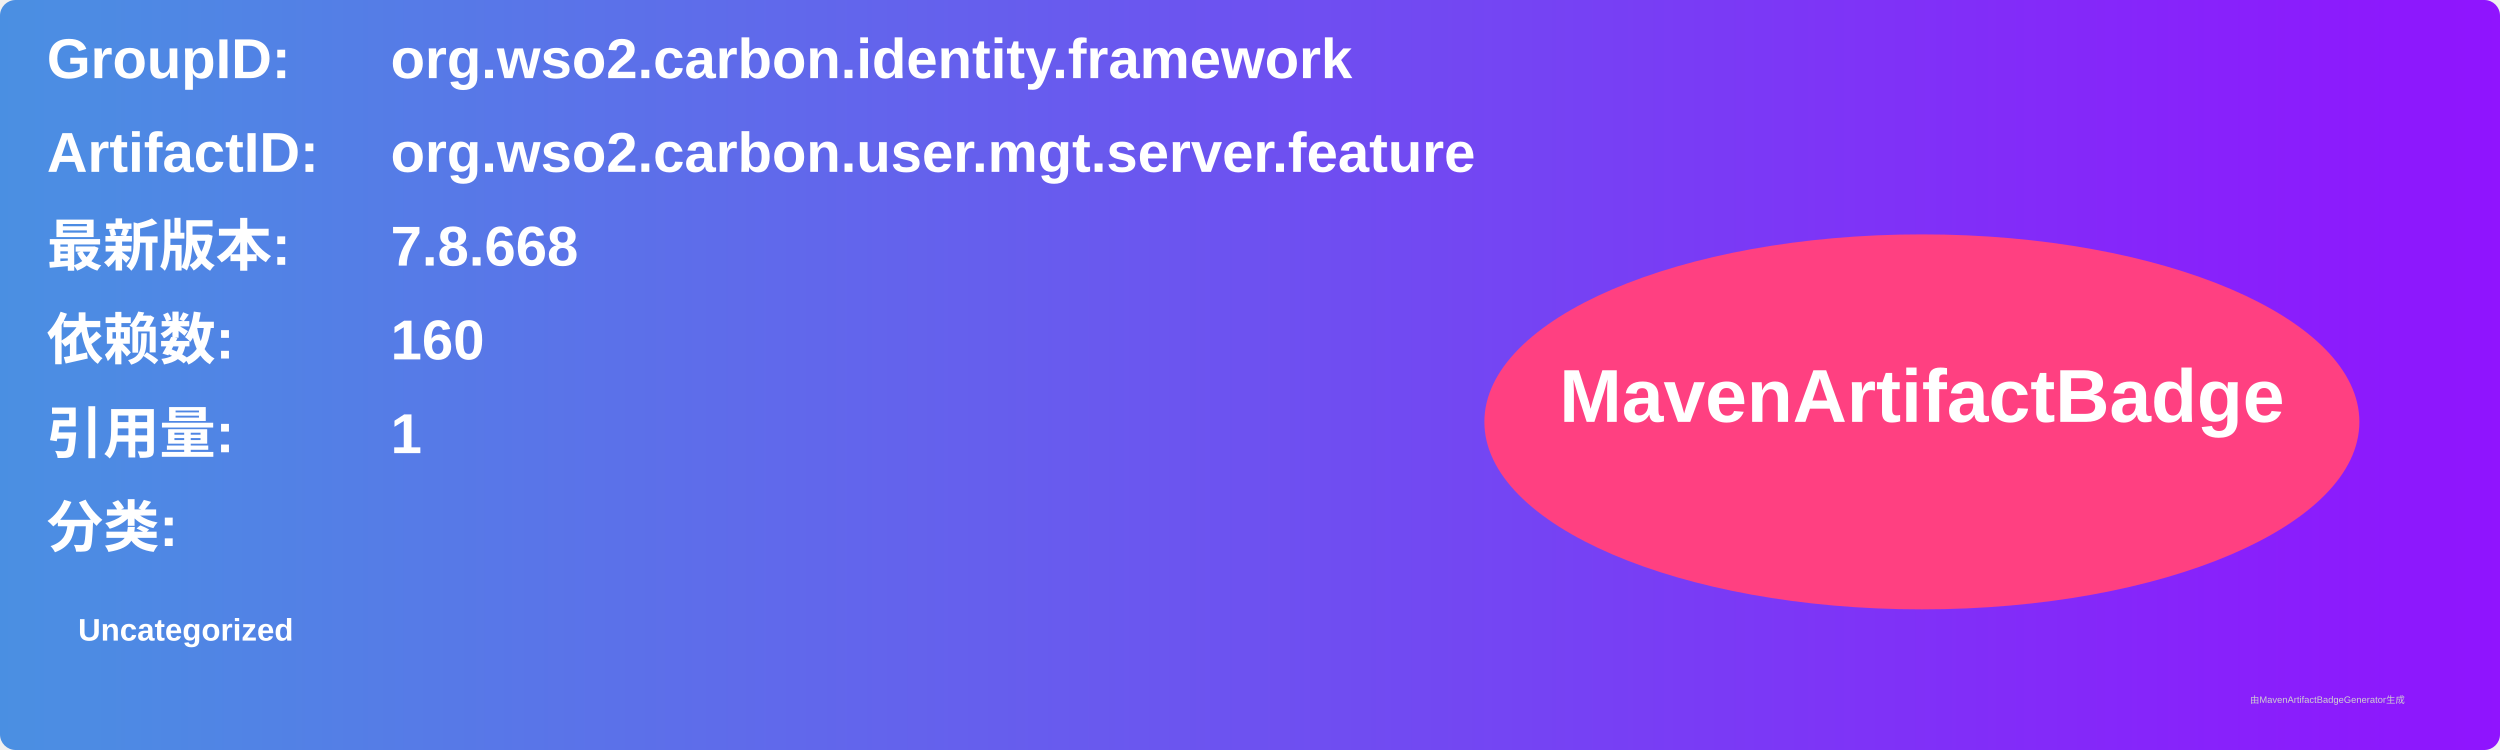
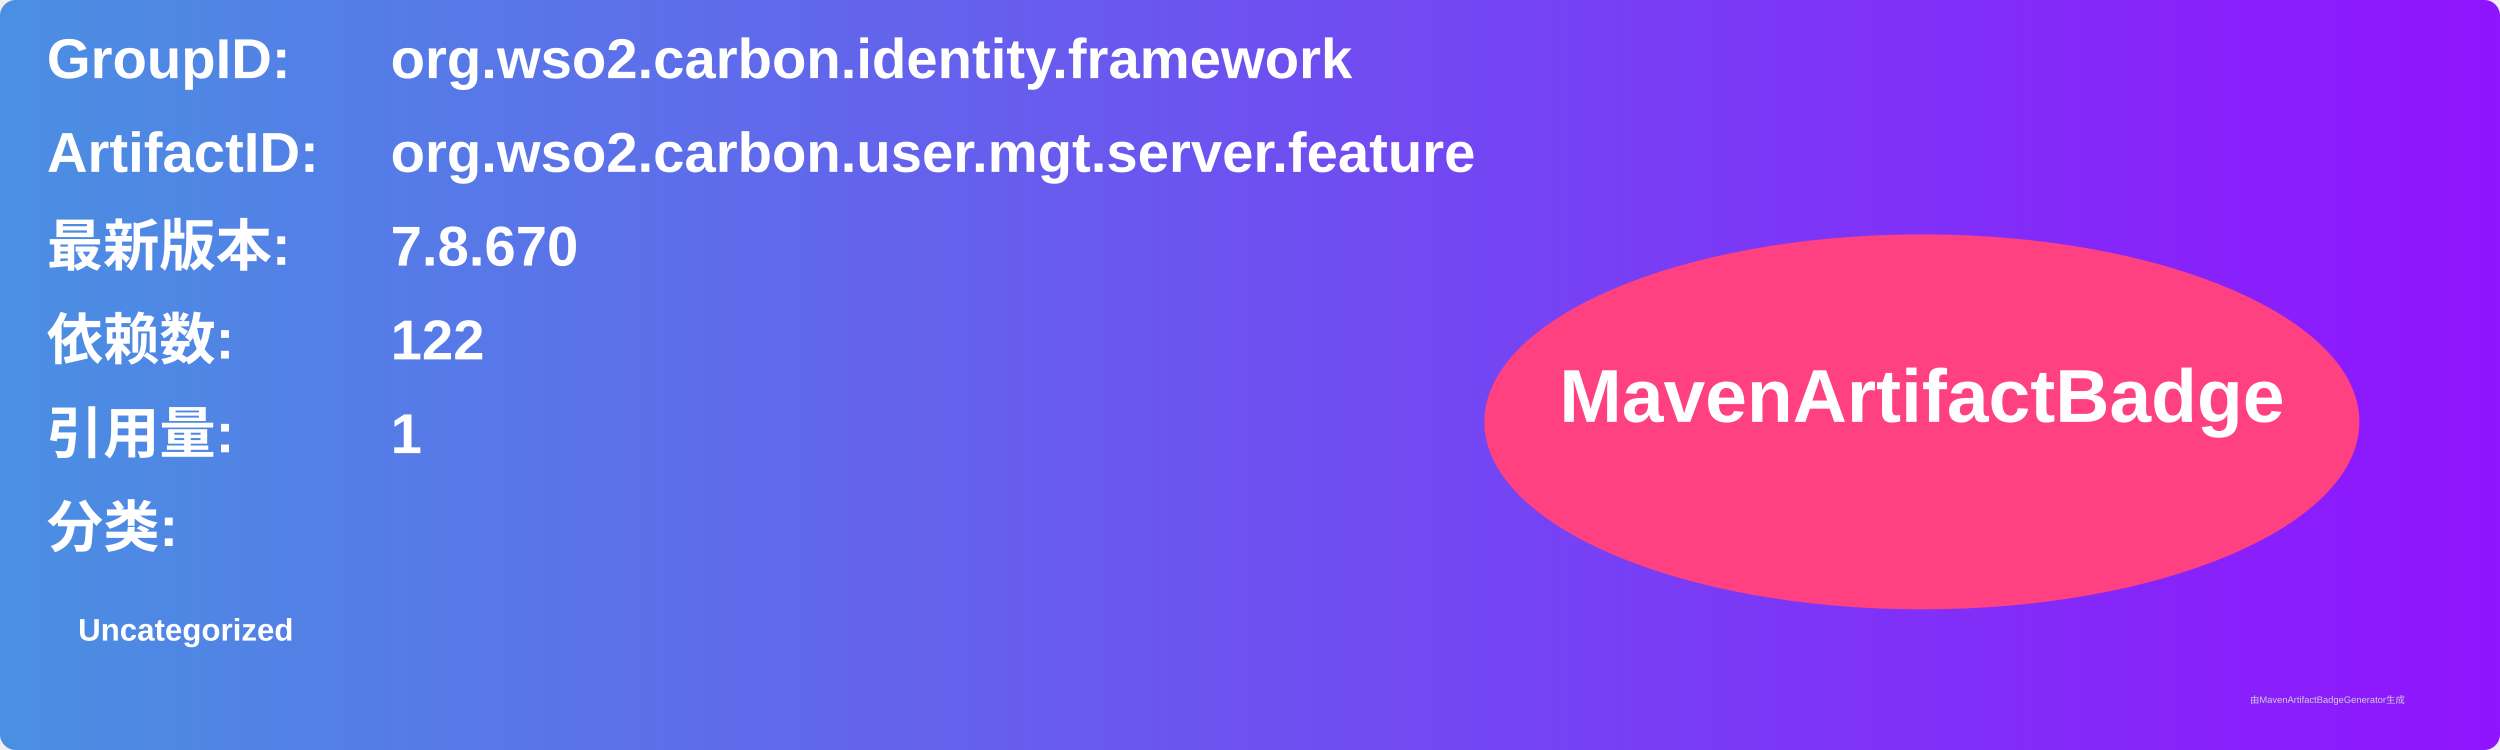
<svg xmlns="http://www.w3.org/2000/svg" width="800" height="240" viewBox="0 0 800 240">
  <linearGradient id="grad" x1="0%" y1="0%" x2="100%" y2="0%">
    <stop offset="0%" stop-color="#4a90e2" />
    <stop offset="100%" stop-color="#9013fe" />
  </linearGradient>
  <rect width="100%" height="100%" rx="5" ry="5" fill="url(#grad)" />
  <g transform="translate(15, 15)">
    <text x="0" y="10" font-family="Arial" font-size="18" fill="white" font-weight="bold" width="260">GroupID:</text>
    <text x="110" y="10" font-family="Arial" font-size="18" fill="white" font-weight="bold" width="460">org.wso2.carbon.identity.framework</text>
    <text x="0" y="40" font-family="Arial" font-size="18" fill="white" font-weight="bold" width="260">ArtifactID:</text>
    <text x="110" y="40" font-family="Arial" font-size="18" fill="white" font-weight="bold" width="460">org.wso2.carbon.user.mgt.server.feature</text>
    <text x="0" y="70" font-family="Arial" font-size="18" fill="white" font-weight="bold">最新版本:</text>
    <text x="110" y="70" font-family="Arial" font-size="18" fill="white" font-weight="bold">
-       <tspan font-weight="bold">7.8.668</tspan>
+       <tspan font-weight="bold">7.8.670</tspan>
    </text>
    <text x="0" y="100" font-family="Arial" font-size="18" fill="white" font-weight="bold">依赖数: </text>
    <text x="110" y="100" font-family="Arial" font-size="18" fill="white">
-       <tspan font-weight="bold">160</tspan>
+       <tspan font-weight="bold">122</tspan>
    </text>
    <text x="0" y="130" font-family="Arial" font-size="18" fill="white" font-weight="bold">引用量: </text>
    <text x="110" y="130" font-family="Arial" font-size="18" fill="white">
      <tspan font-weight="bold">1</tspan>
    </text>
    <text x="0" y="160" font-family="Arial" font-size="18" fill="white" font-weight="bold">分类:</text>
    <text x="10" y="190" font-family="Arial" font-size="10" fill="white">
      <tspan font-weight="bold">Uncategorized</tspan>
    </text>
    <ellipse cx="600" cy="120" rx="140" ry="60" fill="#ff4081" />
    <text x="600" y="120" text-anchor="middle" font-family="Arial" font-size="24" fill="white" font-weight="bold">MavenArtifactBadge</text>
  </g>
  <text x="720" y="225" font-family="Arial" font-size="3" fill="#d0d0d0">由MavenArtifactBadgeGenerator生成</text>
</svg>
